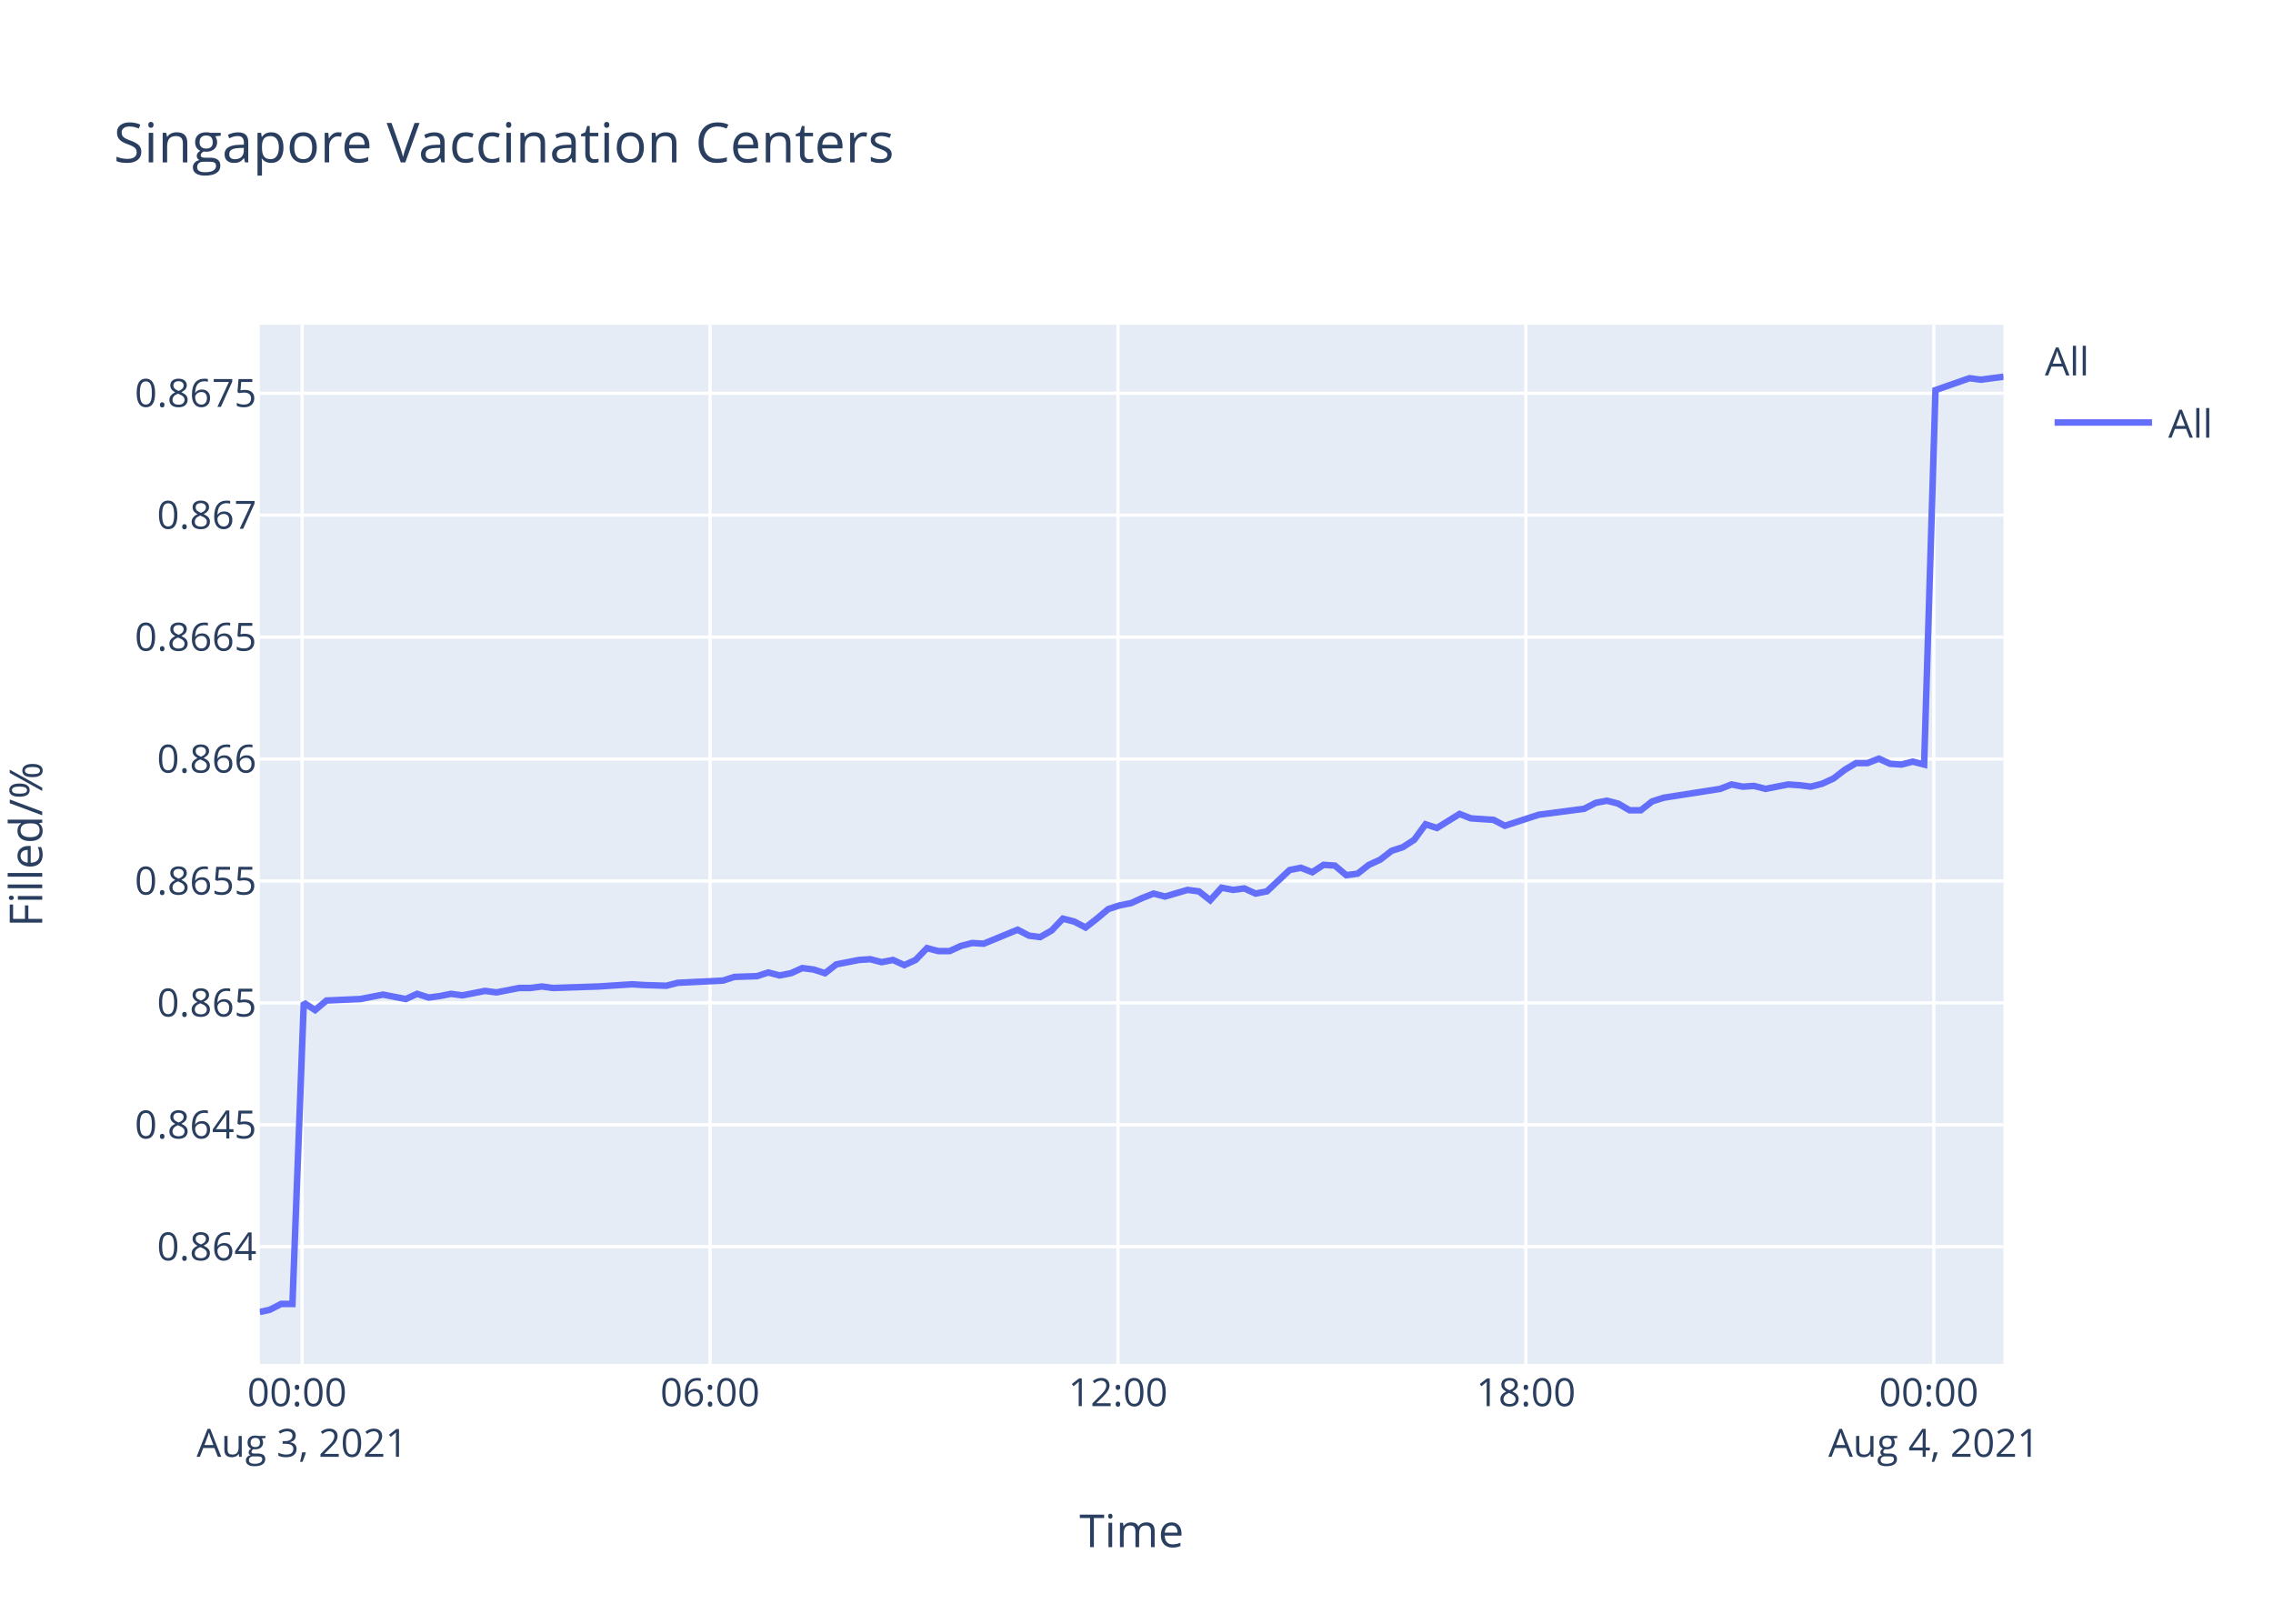
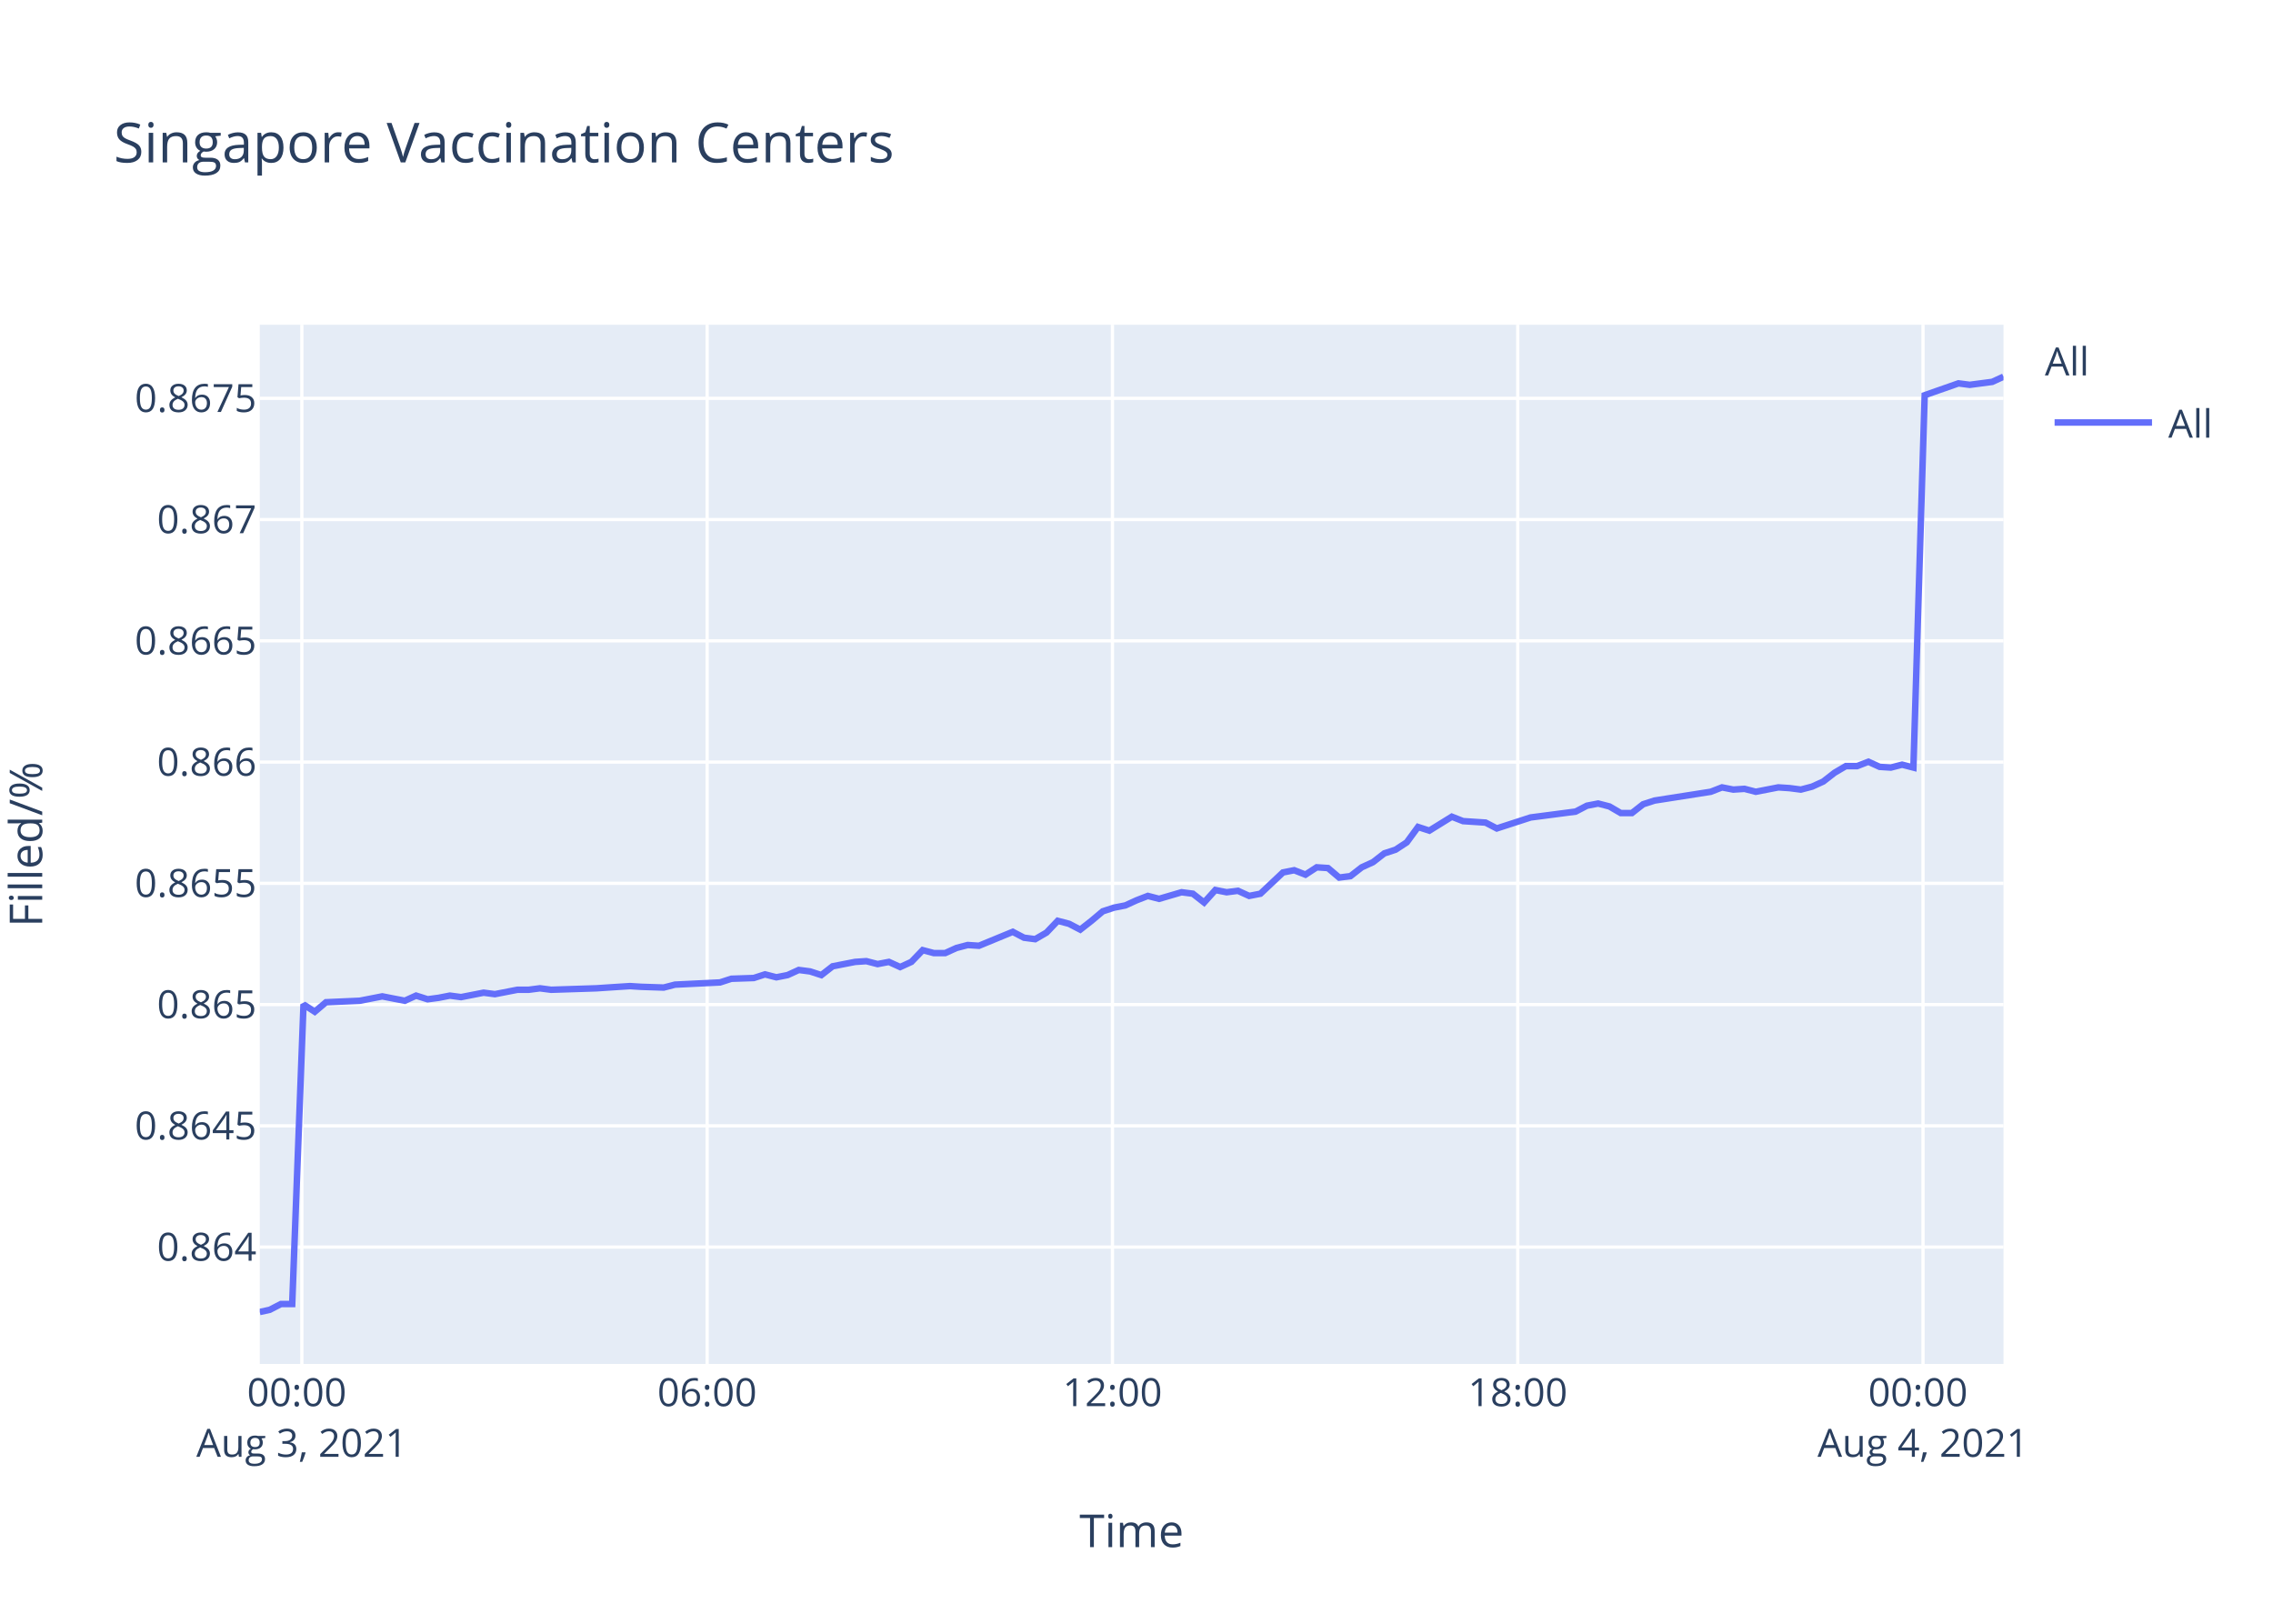
<svg xmlns="http://www.w3.org/2000/svg" class="main-svg" width="700" height="500" style="" viewBox="0 0 700 500">
  <rect x="0" y="0" width="700" height="500" style="fill: rgb(255, 255, 255); fill-opacity: 1;" />
-   <defs id="defs-769f4a">
+   <defs id="defs-e50c7e">
    <g class="clips">
-       <clipPath id="clip769f4axyplot" class="plotclip">
+       <clipPath id="clipe50c7exyplot" class="plotclip">
        <rect width="537" height="320" />
      </clipPath>
-       <clipPath class="axesclip" id="clip769f4ax">
+       <clipPath class="axesclip" id="clipe50c7ex">
        <rect x="80" y="0" width="537" height="500" />
      </clipPath>
-       <clipPath class="axesclip" id="clip769f4ay">
+       <clipPath class="axesclip" id="clipe50c7ey">
        <rect x="0" y="100" width="700" height="320" />
      </clipPath>
-       <clipPath class="axesclip" id="clip769f4axy">
+       <clipPath class="axesclip" id="clipe50c7exy">
        <rect x="80" y="100" width="537" height="320" />
      </clipPath>
    </g>
    <g class="gradients" />
  </defs>
  <g class="bglayer">
    <rect class="bg" x="80" y="100" width="537" height="320" style="fill: rgb(229, 236, 246); fill-opacity: 1; stroke-width: 0;" />
  </g>
  <g class="layer-below">
    <g class="imagelayer" />
    <g class="shapelayer" />
  </g>
  <g class="cartesianlayer">
    <g class="subplot xy">
      <g class="layer-subplot">
        <g class="shapelayer" />
        <g class="imagelayer" />
      </g>
      <g class="gridlayer">
        <g class="x">
-           <path class="xgrid crisp" transform="translate(93.04,0)" d="M0,100v320" style="stroke: rgb(255, 255, 255); stroke-opacity: 1; stroke-width: 1px;" />
-           <path class="xgrid crisp" transform="translate(218.67,0)" d="M0,100v320" style="stroke: rgb(255, 255, 255); stroke-opacity: 1; stroke-width: 1px;" />
-           <path class="xgrid crisp" transform="translate(344.29,0)" d="M0,100v320" style="stroke: rgb(255, 255, 255); stroke-opacity: 1; stroke-width: 1px;" />
-           <path class="xgrid crisp" transform="translate(469.92,0)" d="M0,100v320" style="stroke: rgb(255, 255, 255); stroke-opacity: 1; stroke-width: 1px;" />
-           <path class="xgrid crisp" transform="translate(595.55,0)" d="M0,100v320" style="stroke: rgb(255, 255, 255); stroke-opacity: 1; stroke-width: 1px;" />
+           <path class="xgrid crisp" transform="translate(92.96,0)" d="M0,100v320" style="stroke: rgb(255, 255, 255); stroke-opacity: 1; stroke-width: 1px;" />
+           <path class="xgrid crisp" transform="translate(217.77,0)" d="M0,100v320" style="stroke: rgb(255, 255, 255); stroke-opacity: 1; stroke-width: 1px;" />
+           <path class="xgrid crisp" transform="translate(342.59,0)" d="M0,100v320" style="stroke: rgb(255, 255, 255); stroke-opacity: 1; stroke-width: 1px;" />
+           <path class="xgrid crisp" transform="translate(467.41,0)" d="M0,100v320" style="stroke: rgb(255, 255, 255); stroke-opacity: 1; stroke-width: 1px;" />
+           <path class="xgrid crisp" transform="translate(592.22,0)" d="M0,100v320" style="stroke: rgb(255, 255, 255); stroke-opacity: 1; stroke-width: 1px;" />
        </g>
        <g class="y">
-           <path class="ygrid crisp" transform="translate(0,383.9)" d="M80,0h537" style="stroke: rgb(255, 255, 255); stroke-opacity: 1; stroke-width: 1px;" />
-           <path class="ygrid crisp" transform="translate(0,346.36)" d="M80,0h537" style="stroke: rgb(255, 255, 255); stroke-opacity: 1; stroke-width: 1px;" />
-           <path class="ygrid crisp" transform="translate(0,308.81)" d="M80,0h537" style="stroke: rgb(255, 255, 255); stroke-opacity: 1; stroke-width: 1px;" />
-           <path class="ygrid crisp" transform="translate(0,271.27)" d="M80,0h537" style="stroke: rgb(255, 255, 255); stroke-opacity: 1; stroke-width: 1px;" />
-           <path class="ygrid crisp" transform="translate(0,233.72)" d="M80,0h537" style="stroke: rgb(255, 255, 255); stroke-opacity: 1; stroke-width: 1px;" />
-           <path class="ygrid crisp" transform="translate(0,196.18)" d="M80,0h537" style="stroke: rgb(255, 255, 255); stroke-opacity: 1; stroke-width: 1px;" />
-           <path class="ygrid crisp" transform="translate(0,158.63)" d="M80,0h537" style="stroke: rgb(255, 255, 255); stroke-opacity: 1; stroke-width: 1px;" />
-           <path class="ygrid crisp" transform="translate(0,121.09)" d="M80,0h537" style="stroke: rgb(255, 255, 255); stroke-opacity: 1; stroke-width: 1px;" />
+           <path class="ygrid crisp" transform="translate(0,384.01)" d="M80,0h537" style="stroke: rgb(255, 255, 255); stroke-opacity: 1; stroke-width: 1px;" />
+           <path class="ygrid crisp" transform="translate(0,346.68)" d="M80,0h537" style="stroke: rgb(255, 255, 255); stroke-opacity: 1; stroke-width: 1px;" />
+           <path class="ygrid crisp" transform="translate(0,309.34)" d="M80,0h537" style="stroke: rgb(255, 255, 255); stroke-opacity: 1; stroke-width: 1px;" />
+           <path class="ygrid crisp" transform="translate(0,272)" d="M80,0h537" style="stroke: rgb(255, 255, 255); stroke-opacity: 1; stroke-width: 1px;" />
+           <path class="ygrid crisp" transform="translate(0,234.67)" d="M80,0h537" style="stroke: rgb(255, 255, 255); stroke-opacity: 1; stroke-width: 1px;" />
+           <path class="ygrid crisp" transform="translate(0,197.33)" d="M80,0h537" style="stroke: rgb(255, 255, 255); stroke-opacity: 1; stroke-width: 1px;" />
+           <path class="ygrid crisp" transform="translate(0,159.99)" d="M80,0h537" style="stroke: rgb(255, 255, 255); stroke-opacity: 1; stroke-width: 1px;" />
+           <path class="ygrid crisp" transform="translate(0,122.66)" d="M80,0h537" style="stroke: rgb(255, 255, 255); stroke-opacity: 1; stroke-width: 1px;" />
        </g>
      </g>
      <g class="zerolinelayer" />
      <path class="xlines-below" />
      <path class="ylines-below" />
      <g class="overlines-below" />
      <g class="xaxislayer-below" />
      <g class="yaxislayer-below" />
      <g class="overaxes-below" />
-       <g class="plot" transform="translate(80,100)" clip-path="url('#clip769f4axyplot')">
+       <g class="plot" transform="translate(80,100)" clip-path="url('#clipe50c7exyplot')">
        <g class="scatterlayer mlayer">
-           <g class="trace scatter tracefa16b9" style="stroke-miterlimit: 2; opacity: 1;">
+           <g class="trace scatter tracefffeb1" style="stroke-miterlimit: 2; opacity: 1;">
            <g class="fills" />
            <g class="errorbars" />
            <g class="lines">
-               <path class="js-line" d="M0,304L3.09,303.32L6.57,301.52L10.06,301.52L13.55,208.77L17.04,211.04L20.54,208.09L31,207.63L34.48,206.95L37.97,206.27L41.46,206.95L44.96,207.63L48.46,206.04L52.03,207.18L55.43,206.72L58.92,206.04L62.4,206.5L69.38,205.13L72.88,205.59L79.87,204.23L83.35,204.23L86.84,203.77L90.32,204.23L104.29,203.77L107.78,203.54L114.74,203.09L118.23,203.32L125.2,203.54L128.7,202.64L142.67,201.95L146.16,200.82L153.12,200.59L156.61,199.46L160.12,200.37L163.6,199.68L167.08,198.1L170.58,198.55L174.07,199.68L177.56,196.96L184.54,195.6L188.02,195.37L191.51,196.28L195,195.6L198.5,197.19L201.98,195.6L205.48,191.96L208.96,192.87L212.45,192.87L215.94,191.28L219.44,190.38L222.92,190.6L233.39,186.29L236.88,188.11L240.35,188.56L243.87,186.52L247.34,182.88L250.84,183.79L254.32,185.61L257.8,182.88L261.31,179.93L264.79,178.8L268.29,178.11L271.77,176.53L275.28,175.16L278.76,176.07L285.72,174.03L289.22,174.48L292.71,177.21L296.2,173.35L299.7,174.03L303.18,173.57L306.68,175.16L310.17,174.48L317.15,167.9L320.64,167.22L324.13,168.58L327.61,166.31L331.1,166.54L334.59,169.49L338.08,169.03L341.57,166.31L345.06,164.72L348.57,161.99L352.05,160.86L355.53,158.59L359.02,153.82L362.52,154.96L369.5,150.64L372.98,152L379.96,152.46L383.44,154.28L393.92,150.87L397.43,150.42L407.88,149.05L411.38,147.24L414.86,146.56L418.35,147.46L421.85,149.51L425.31,149.51L428.8,146.78L432.31,145.65L449.75,142.92L453.25,141.56L456.73,142.24L460.2,142.01L463.71,142.92L467.19,142.24L470.69,141.56L474.19,141.79L477.68,142.24L481.16,141.33L484.63,139.74L488.15,137.02L491.62,134.98L495.12,134.98L498.62,133.61L502.1,135.2L505.58,135.43L509.07,134.52L512.56,135.43L516.06,20.12L526.53,16.46L530.02,16.92L537,16" style="vector-effect: non-scaling-stroke; fill: none; stroke: rgb(99, 110, 250); stroke-opacity: 1; stroke-width: 2px; opacity: 1;" />
+               <path class="js-line" d="M0,304L3.07,303.33L6.53,301.54L9.99,301.54L13.47,209.29L16.93,211.55L20.4,208.62L30.8,208.16L34.26,207.49L37.73,206.81L41.19,207.49L44.67,208.16L48.14,206.58L51.69,207.71L55.07,207.26L58.54,206.58L61.99,207.04L68.93,205.68L72.41,206.13L79.35,204.78L82.81,204.78L86.28,204.33L89.73,204.78L103.62,204.33L107.09,204.1L114,203.65L117.46,203.87L124.39,204.1L127.87,203.2L141.75,202.52L145.22,201.39L152.13,201.16L155.6,200.04L159.09,200.94L162.54,200.26L166,198.68L169.48,199.13L172.95,200.26L176.42,197.55L183.35,196.2L186.8,195.97L190.27,196.87L193.75,196.2L197.22,197.78L200.67,196.2L204.16,192.58L207.61,193.49L211.07,193.49L214.55,191.91L218.03,191L221.48,191.23L231.89,186.94L235.36,188.75L238.8,189.2L242.29,187.17L245.74,183.55L249.22,184.46L252.68,186.26L256.14,183.55L259.62,180.62L263.08,179.49L266.56,178.81L270.02,177.23L273.5,175.88L276.96,176.78L283.88,174.75L287.36,175.2L290.82,177.91L294.28,174.07L297.76,174.75L301.23,174.3L304.7,175.88L308.17,175.2L315.11,168.65L318.57,167.97L322.03,169.33L325.5,167.07L328.97,167.3L332.43,170.23L335.9,169.78L339.37,167.07L342.83,165.49L346.32,162.78L349.78,161.65L353.23,159.39L356.7,154.65L360.18,155.78L367.11,151.49L370.57,152.85L377.5,153.3L380.96,155.1L391.37,151.72L394.86,151.27L405.25,149.91L408.72,148.1L412.18,147.43L415.65,148.33L419.12,150.36L422.57,150.36L426.03,147.65L429.52,146.52L446.85,143.81L450.32,142.46L453.78,143.14L457.23,142.91L460.71,143.81L464.17,143.14L467.66,142.46L471.13,142.69L474.6,143.14L478.05,142.23L481.51,140.65L484.99,137.94L488.45,135.91L491.92,135.91L495.4,134.56L498.86,136.14L502.31,136.36L505.78,135.46L509.26,136.36L512.73,21.69L523.13,18.05L526.6,18.5L533.53,17.59L537,16" style="vector-effect: non-scaling-stroke; fill: none; stroke: rgb(99, 110, 250); stroke-opacity: 1; stroke-width: 2px; opacity: 1;" />
            </g>
            <g class="points" />
            <g class="text" />
          </g>
        </g>
      </g>
      <g class="overplot" />
      <path class="xlines-above crisp" d="M0,0" style="fill: none;" />
      <path class="ylines-above crisp" d="M0,0" style="fill: none;" />
      <g class="overlines-above" />
      <g class="xaxislayer-above">
        <g class="xtick">
-           <text text-anchor="middle" x="0" y="433" transform="translate(93.04,0)" style="font-family: 'Open Sans', verdana, arial, sans-serif; font-size: 12px; fill: rgb(42, 63, 95); fill-opacity: 1; white-space: pre;">
+           <text text-anchor="middle" x="0" y="433" transform="translate(92.96,0)" style="font-family: 'Open Sans', verdana, arial, sans-serif; font-size: 12px; fill: rgb(42, 63, 95); fill-opacity: 1; white-space: pre;">
            <tspan class="line" dy="0em" x="0" y="433">00:00</tspan>
            <tspan class="line" dy="1.3em" x="0" y="433">Aug 3, 2021</tspan>
          </text>
        </g>
        <g class="xtick">
-           <text text-anchor="middle" x="0" y="433" transform="translate(218.67,0)" style="font-family: 'Open Sans', verdana, arial, sans-serif; font-size: 12px; fill: rgb(42, 63, 95); fill-opacity: 1; white-space: pre;">06:00</text>
+           <text text-anchor="middle" x="0" y="433" transform="translate(217.77,0)" style="font-family: 'Open Sans', verdana, arial, sans-serif; font-size: 12px; fill: rgb(42, 63, 95); fill-opacity: 1; white-space: pre;">06:00</text>
        </g>
        <g class="xtick">
-           <text text-anchor="middle" x="0" y="433" transform="translate(344.29,0)" style="font-family: 'Open Sans', verdana, arial, sans-serif; font-size: 12px; fill: rgb(42, 63, 95); fill-opacity: 1; white-space: pre;">12:00</text>
+           <text text-anchor="middle" x="0" y="433" transform="translate(342.59,0)" style="font-family: 'Open Sans', verdana, arial, sans-serif; font-size: 12px; fill: rgb(42, 63, 95); fill-opacity: 1; white-space: pre;">12:00</text>
        </g>
        <g class="xtick">
-           <text text-anchor="middle" x="0" y="433" transform="translate(469.92,0)" style="font-family: 'Open Sans', verdana, arial, sans-serif; font-size: 12px; fill: rgb(42, 63, 95); fill-opacity: 1; white-space: pre;">18:00</text>
+           <text text-anchor="middle" x="0" y="433" transform="translate(467.41,0)" style="font-family: 'Open Sans', verdana, arial, sans-serif; font-size: 12px; fill: rgb(42, 63, 95); fill-opacity: 1; white-space: pre;">18:00</text>
        </g>
        <g class="xtick">
-           <text text-anchor="middle" x="0" y="433" transform="translate(595.55,0)" style="font-family: 'Open Sans', verdana, arial, sans-serif; font-size: 12px; fill: rgb(42, 63, 95); fill-opacity: 1; white-space: pre;">
+           <text text-anchor="middle" x="0" y="433" transform="translate(592.22,0)" style="font-family: 'Open Sans', verdana, arial, sans-serif; font-size: 12px; fill: rgb(42, 63, 95); fill-opacity: 1; white-space: pre;">
            <tspan class="line" dy="0em" x="0" y="433">00:00</tspan>
            <tspan class="line" dy="1.3em" x="0" y="433">Aug 4, 2021</tspan>
          </text>
        </g>
      </g>
      <g class="yaxislayer-above">
        <g class="ytick">
-           <text text-anchor="end" x="79" y="4.2" transform="translate(0,383.9)" style="font-family: 'Open Sans', verdana, arial, sans-serif; font-size: 12px; fill: rgb(42, 63, 95); fill-opacity: 1; white-space: pre;">0.864</text>
+           <text text-anchor="end" x="79" y="4.2" transform="translate(0,384.01)" style="font-family: 'Open Sans', verdana, arial, sans-serif; font-size: 12px; fill: rgb(42, 63, 95); fill-opacity: 1; white-space: pre;">0.864</text>
        </g>
        <g class="ytick">
-           <text text-anchor="end" x="79" y="4.2" transform="translate(0,346.36)" style="font-family: 'Open Sans', verdana, arial, sans-serif; font-size: 12px; fill: rgb(42, 63, 95); fill-opacity: 1; white-space: pre;">0.8645</text>
+           <text text-anchor="end" x="79" y="4.2" transform="translate(0,346.68)" style="font-family: 'Open Sans', verdana, arial, sans-serif; font-size: 12px; fill: rgb(42, 63, 95); fill-opacity: 1; white-space: pre;">0.8645</text>
        </g>
        <g class="ytick">
-           <text text-anchor="end" x="79" y="4.2" transform="translate(0,308.81)" style="font-family: 'Open Sans', verdana, arial, sans-serif; font-size: 12px; fill: rgb(42, 63, 95); fill-opacity: 1; white-space: pre;">0.865</text>
+           <text text-anchor="end" x="79" y="4.2" transform="translate(0,309.34)" style="font-family: 'Open Sans', verdana, arial, sans-serif; font-size: 12px; fill: rgb(42, 63, 95); fill-opacity: 1; white-space: pre;">0.865</text>
        </g>
        <g class="ytick">
-           <text text-anchor="end" x="79" y="4.2" transform="translate(0,271.27)" style="font-family: 'Open Sans', verdana, arial, sans-serif; font-size: 12px; fill: rgb(42, 63, 95); fill-opacity: 1; white-space: pre;">0.8655</text>
+           <text text-anchor="end" x="79" y="4.2" transform="translate(0,272)" style="font-family: 'Open Sans', verdana, arial, sans-serif; font-size: 12px; fill: rgb(42, 63, 95); fill-opacity: 1; white-space: pre;">0.8655</text>
        </g>
        <g class="ytick">
-           <text text-anchor="end" x="79" y="4.2" transform="translate(0,233.72)" style="font-family: 'Open Sans', verdana, arial, sans-serif; font-size: 12px; fill: rgb(42, 63, 95); fill-opacity: 1; white-space: pre;">0.866</text>
+           <text text-anchor="end" x="79" y="4.2" transform="translate(0,234.67)" style="font-family: 'Open Sans', verdana, arial, sans-serif; font-size: 12px; fill: rgb(42, 63, 95); fill-opacity: 1; white-space: pre;">0.866</text>
        </g>
        <g class="ytick">
-           <text text-anchor="end" x="79" y="4.2" transform="translate(0,196.18)" style="font-family: 'Open Sans', verdana, arial, sans-serif; font-size: 12px; fill: rgb(42, 63, 95); fill-opacity: 1; white-space: pre;">0.8665</text>
+           <text text-anchor="end" x="79" y="4.2" transform="translate(0,197.33)" style="font-family: 'Open Sans', verdana, arial, sans-serif; font-size: 12px; fill: rgb(42, 63, 95); fill-opacity: 1; white-space: pre;">0.8665</text>
        </g>
        <g class="ytick">
-           <text text-anchor="end" x="79" y="4.2" transform="translate(0,158.63)" style="font-family: 'Open Sans', verdana, arial, sans-serif; font-size: 12px; fill: rgb(42, 63, 95); fill-opacity: 1; white-space: pre;">0.867</text>
+           <text text-anchor="end" x="79" y="4.2" transform="translate(0,159.99)" style="font-family: 'Open Sans', verdana, arial, sans-serif; font-size: 12px; fill: rgb(42, 63, 95); fill-opacity: 1; white-space: pre;">0.867</text>
        </g>
        <g class="ytick">
-           <text text-anchor="end" x="79" y="4.2" transform="translate(0,121.09)" style="font-family: 'Open Sans', verdana, arial, sans-serif; font-size: 12px; fill: rgb(42, 63, 95); fill-opacity: 1; white-space: pre;">0.8675</text>
+           <text text-anchor="end" x="79" y="4.2" transform="translate(0,122.66)" style="font-family: 'Open Sans', verdana, arial, sans-serif; font-size: 12px; fill: rgb(42, 63, 95); fill-opacity: 1; white-space: pre;">0.8675</text>
        </g>
      </g>
      <g class="overaxes-above" />
    </g>
  </g>
  <g class="polarlayer" />
  <g class="ternarylayer" />
  <g class="geolayer" />
  <g class="funnelarealayer" />
  <g class="pielayer" />
  <g class="treemaplayer" />
  <g class="sunburstlayer" />
  <g class="glimages" />
-   <defs id="topdefs-769f4a">
+   <defs id="topdefs-e50c7e">
    <g class="clips" />
-     <clipPath id="legend769f4a">
+     <clipPath id="legende50c7e">
      <rect width="60" height="45" x="0" y="0" />
    </clipPath>
  </defs>
  <g class="layer-above">
    <g class="imagelayer" />
    <g class="shapelayer" />
  </g>
  <g class="infolayer">
    <g class="legend" pointer-events="all" transform="translate(627.74,100)">
      <rect class="bg" shape-rendering="crispEdges" width="60" height="45" x="0" y="0" style="stroke: rgb(68, 68, 68); stroke-opacity: 1; fill: rgb(255, 255, 255); fill-opacity: 1; stroke-width: 0px;" />
-       <g class="scrollbox" transform="" clip-path="url('#legend769f4a')">
+       <g class="scrollbox" transform="" clip-path="url('#legende50c7e')">
        <text class="legendtitletext" text-anchor="start" x="2" y="15.6" style="font-family: 'Open Sans', verdana, arial, sans-serif; font-size: 12px; fill: rgb(42, 63, 95); fill-opacity: 1; white-space: pre;">All</text>
        <g class="groups" transform="">
          <g class="traces" transform="translate(0,30.1)" style="opacity: 1;">
            <text class="legendtext" text-anchor="start" x="40" y="4.68" style="font-family: 'Open Sans', verdana, arial, sans-serif; font-size: 12px; fill: rgb(42, 63, 95); fill-opacity: 1; white-space: pre;">All</text>
            <g class="layers" style="opacity: 1;">
              <g class="legendfill" />
              <g class="legendlines">
                <path class="js-line" d="M5,0h30" style="fill: none; stroke: rgb(99, 110, 250); stroke-opacity: 1; stroke-width: 2px;" />
              </g>
              <g class="legendsymbols">
                <g class="legendpoints" />
              </g>
            </g>
            <rect class="legendtoggle" x="0" y="-9.5" width="54.891" height="19" style="fill: rgb(0, 0, 0); fill-opacity: 0;" />
          </g>
        </g>
      </g>
      <rect class="scrollbar" rx="20" ry="3" width="0" height="0" x="0" y="0" style="fill: rgb(128, 139, 164); fill-opacity: 1;" />
    </g>
    <g class="g-gtitle">
      <text class="gtitle" x="35" y="50" text-anchor="start" dy="0em" style="font-family: 'Open Sans', verdana, arial, sans-serif; font-size: 17px; fill: rgb(42, 63, 95); opacity: 1; font-weight: normal; white-space: pre;">Singapore Vaccination Centers</text>
    </g>
    <g class="g-xtitle">
      <text class="xtitle" x="348.5" y="476.409" text-anchor="middle" style="font-family: 'Open Sans', verdana, arial, sans-serif; font-size: 14px; fill: rgb(42, 63, 95); opacity: 1; font-weight: normal; white-space: pre;">Time</text>
    </g>
    <g class="g-ytitle" transform="translate(0.7998047,0)">
      <text class="ytitle" transform="rotate(-90,12.2,260)" x="12.2" y="260" text-anchor="middle" style="font-family: 'Open Sans', verdana, arial, sans-serif; font-size: 14px; fill: rgb(42, 63, 95); opacity: 1; font-weight: normal; white-space: pre;">Filled/%</text>
    </g>
  </g>
</svg>
